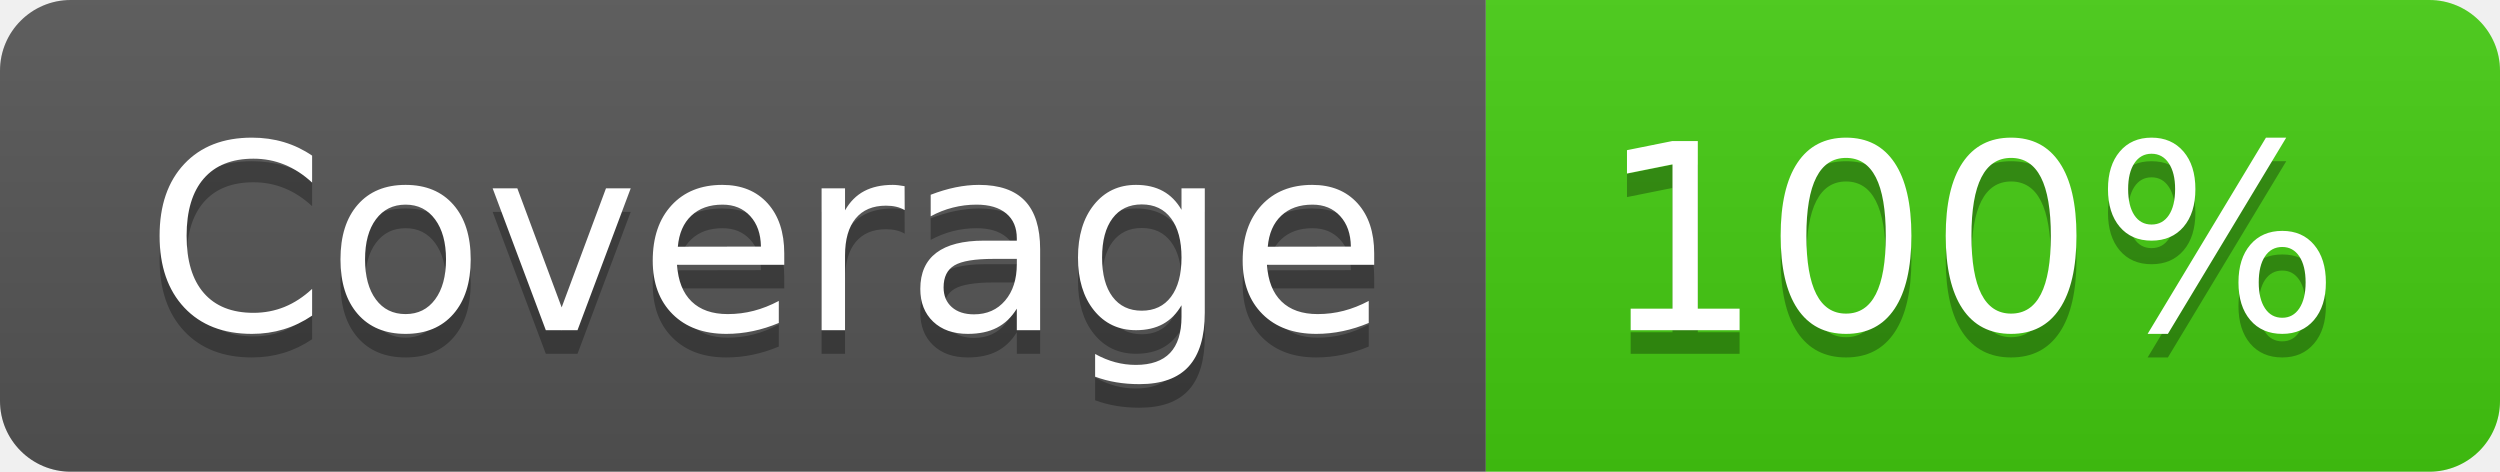
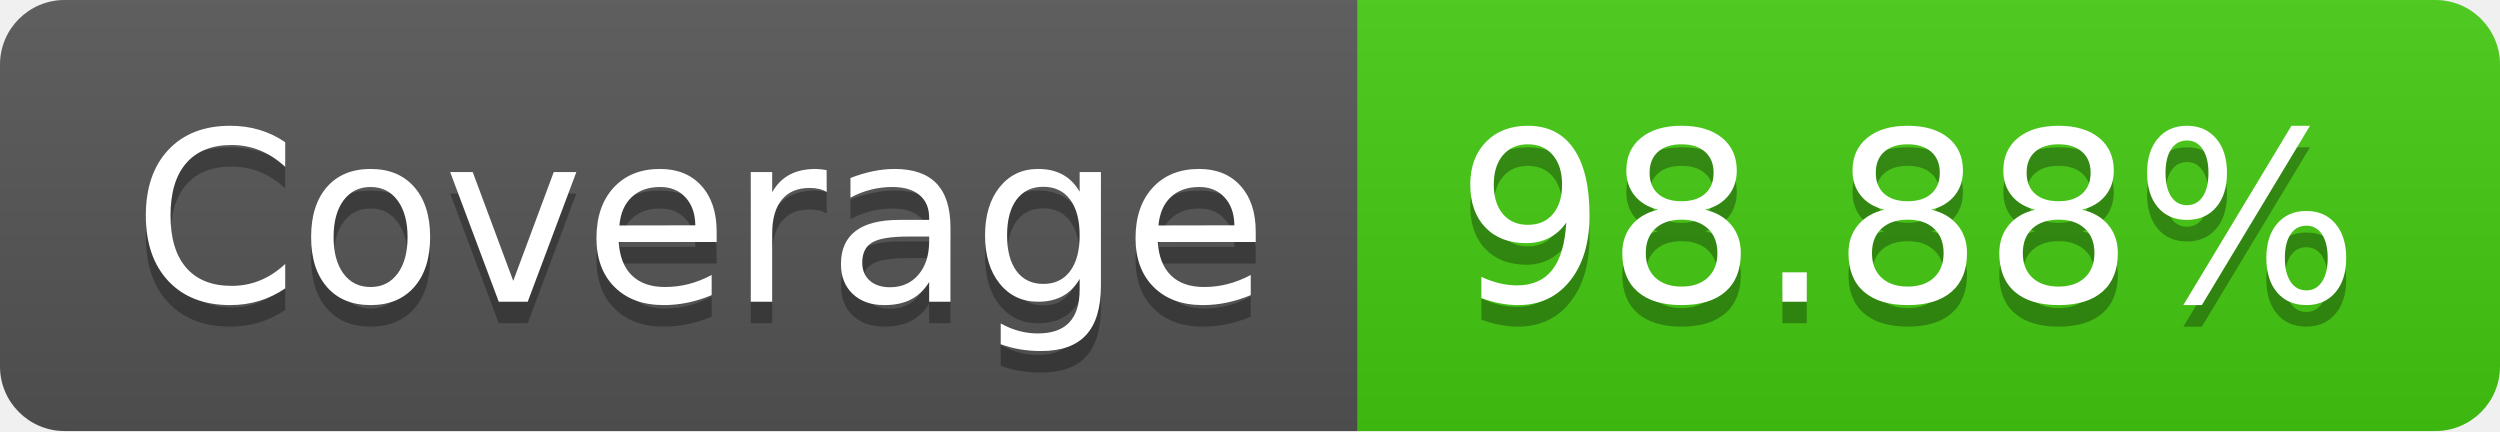
- <svg xmlns="http://www.w3.org/2000/svg" width="106" height="20" role="img" aria-label="Coverage: 100%">
+ <svg xmlns="http://www.w3.org/2000/svg" width="116" height="20" role="img" aria-label="Coverage: 98.88%">
  <linearGradient id="s" x2="0" y2="100%">
    <stop offset="0" stop-color="#bbb" stop-opacity=".1" />
    <stop offset="1" stop-opacity=".1" />
  </linearGradient>
  <clipPath id="r">
-     <rect width="106" height="20" rx="3" fill="#fff" />
+     <rect width="116" height="20" rx="3" fill="#fff" />
  </clipPath>
  <g clip-path="url(#r)">
    <rect width="63" height="20" fill="#555" />
-     <rect x="63" width="43" height="20" fill="#4c1" />
-     <rect width="106" height="20" fill="url(#s)" />
+     <rect x="63" width="53" height="20" fill="#4c1" />
+     <rect width="116" height="20" fill="url(#s)" />
  </g>
  <g fill="#fff" text-anchor="middle" font-family="Verdana,Geneva,DejaVu Sans,sans-serif" text-rendering="geometricPrecision" font-size="110">
    <text aria-hidden="true" x="325" y="150" fill="#010101" fill-opacity=".3" transform="scale(.1)" textLength="530">Coverage</text>
    <text x="325" y="140" transform="scale(.1)" fill="#fff" textLength="530">Coverage</text>
-     <text aria-hidden="true" x="835" y="150" fill="#010101" fill-opacity=".3" transform="scale(.1)" textLength="330">100%</text>
-     <text x="835" y="140" transform="scale(.1)" fill="#fff" textLength="330">100%</text>
+     <text aria-hidden="true" x="885" y="150" fill="#010101" fill-opacity=".3" transform="scale(.1)" textLength="430">98.88%</text>
+     <text x="885" y="140" transform="scale(.1)" fill="#fff" textLength="430">98.88%</text>
  </g>
</svg>
